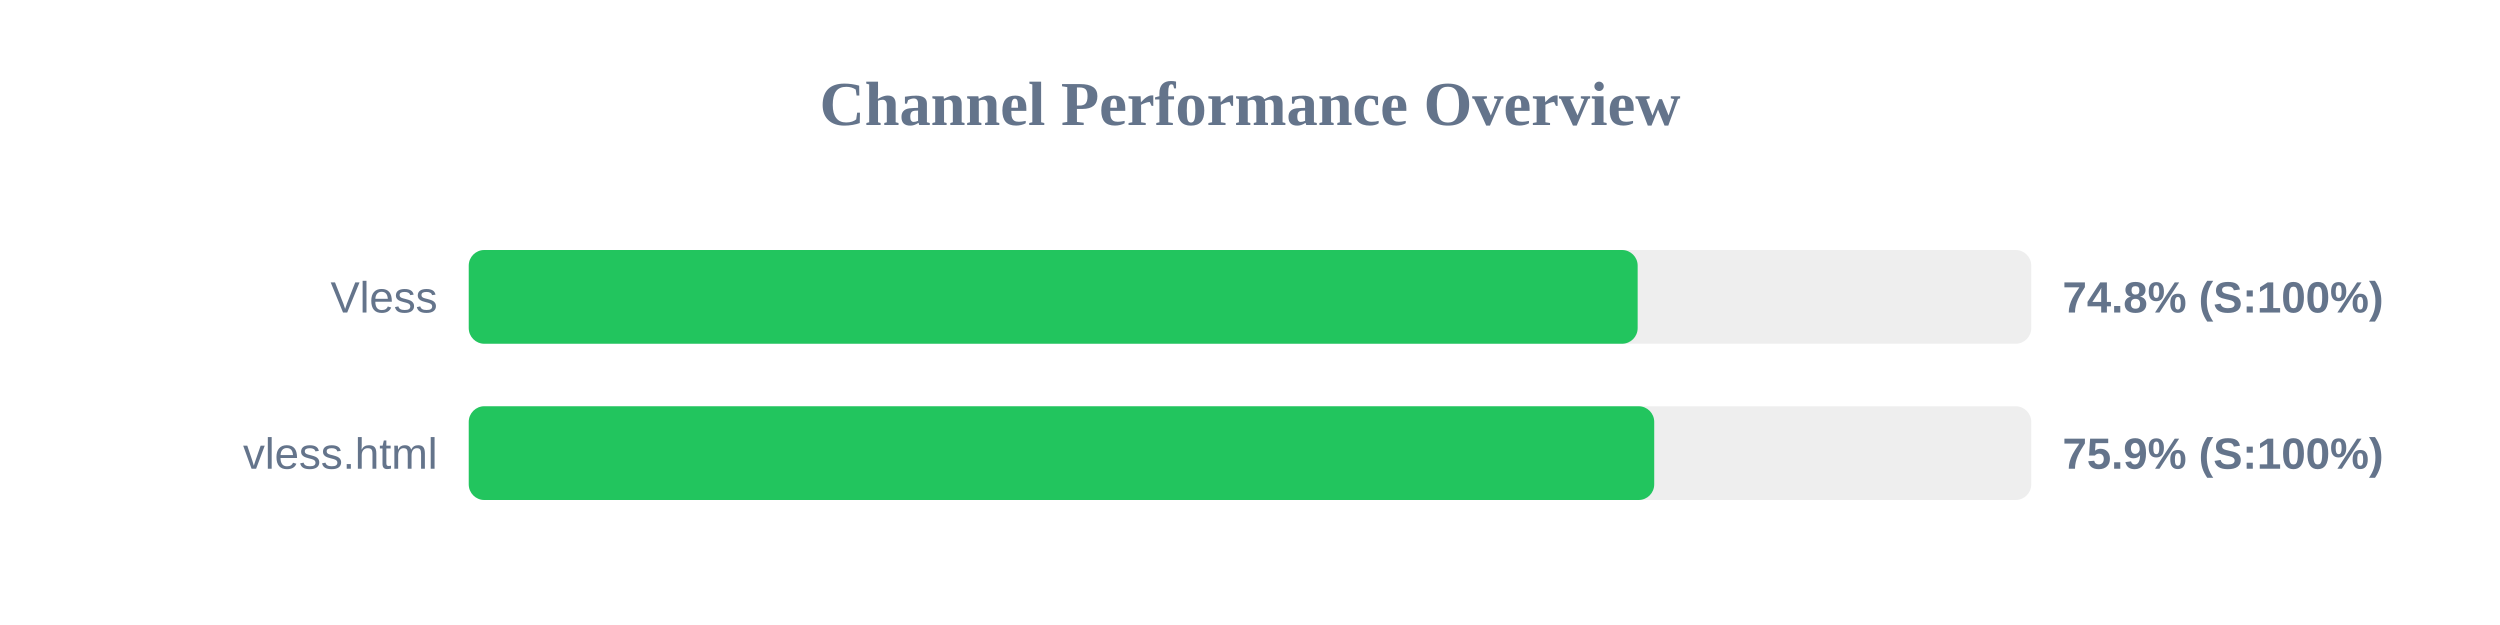
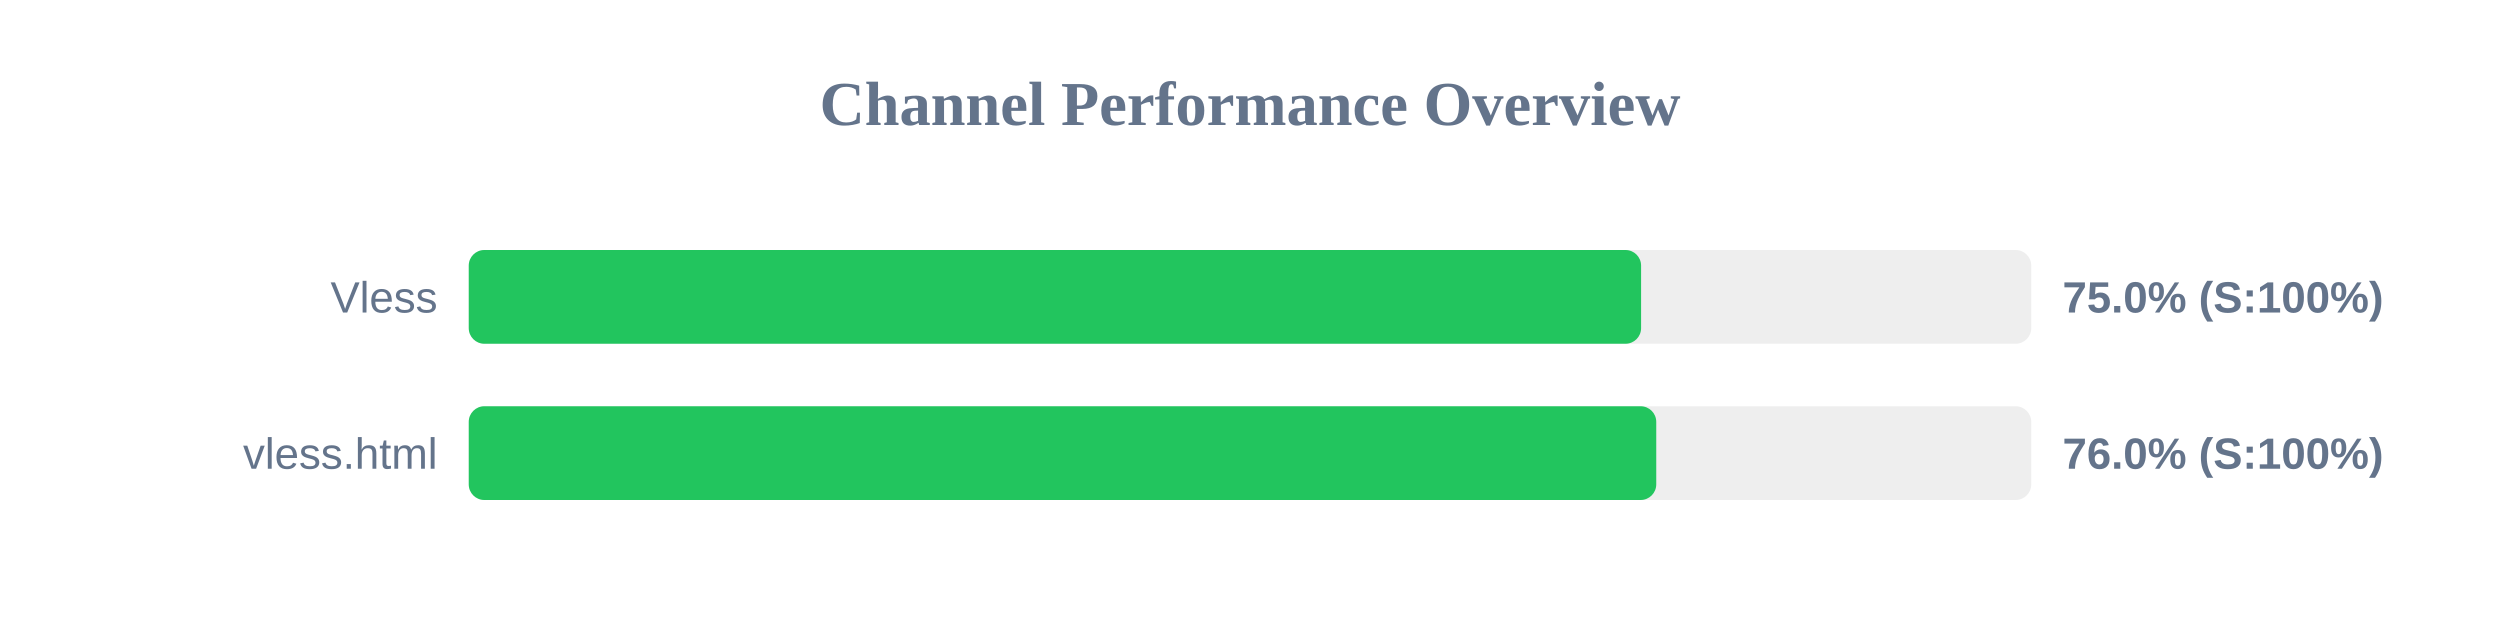
<svg xmlns="http://www.w3.org/2000/svg" width="800" height="200" version="1.1">
  <style>
        .row { font: 14px Arial; fill: #64748b; }
        .score { font: bold 14px Arial; fill: #64748b; }
    </style>
  <text x="400" y="40" text-anchor="middle" font-size="20px" font-weight="bold" fill="#64748b">Channel Performance Overview</text>
  <rect x="150" y="80" width="500" height="30" fill="#eee" rx="5" />
-   <rect x="150" y="80" width="374.05" height="30" fill="#22c55e" rx="5" />
+   <rect x="150" y="80" width="375.15" height="30" fill="#22c55e" rx="5" />
  <text x="140" y="100" text-anchor="end" class="row">Vless</text>
-   <text x="660" y="100" text-anchor="start" class="score">74.8% (S:100%)</text>
+   <text x="660" y="100" text-anchor="start" class="score">75.0% (S:100%)</text>
  <rect x="150" y="130" width="500" height="30" fill="#eee" rx="5" />
-   <rect x="150" y="130" width="379.35" height="30" fill="#22c55e" rx="5" />
+   <rect x="150" y="130" width="380.0" height="30" fill="#22c55e" rx="5" />
  <text x="140" y="150" text-anchor="end" class="row">vless.html</text>
-   <text x="660" y="150" text-anchor="start" class="score">75.9% (S:100%)</text>
+   <text x="660" y="150" text-anchor="start" class="score">76.0% (S:100%)</text>
</svg>
